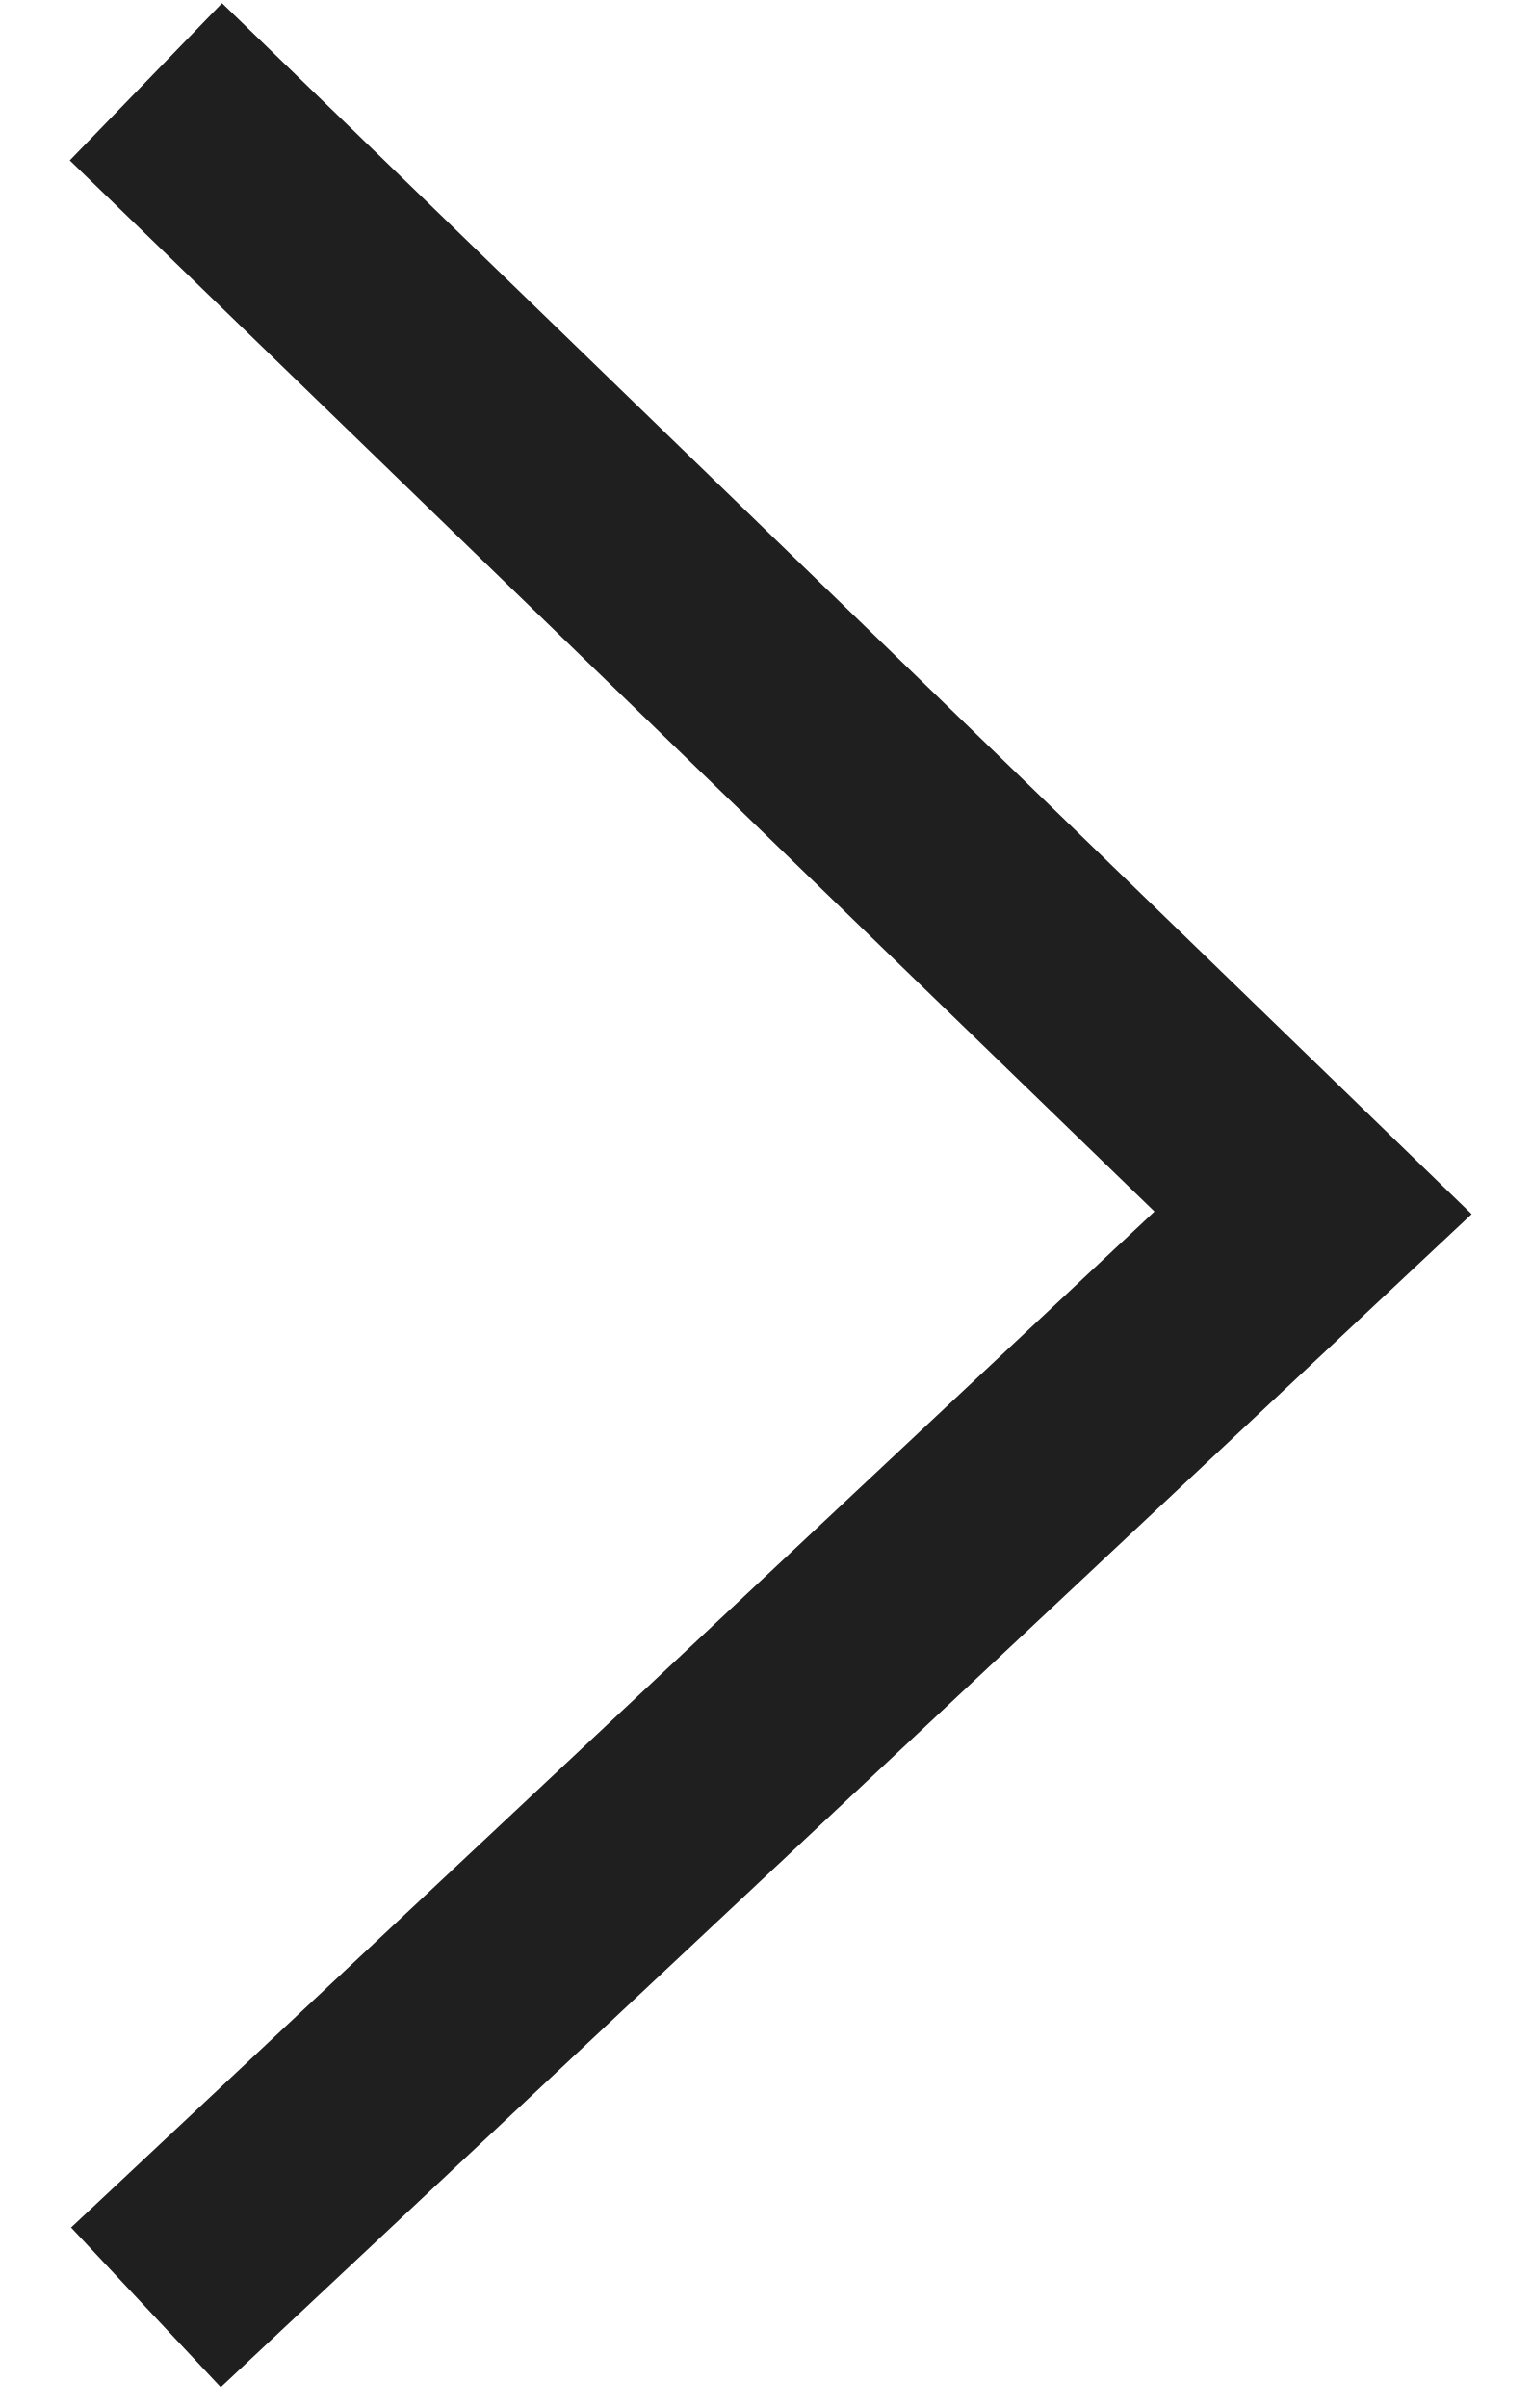
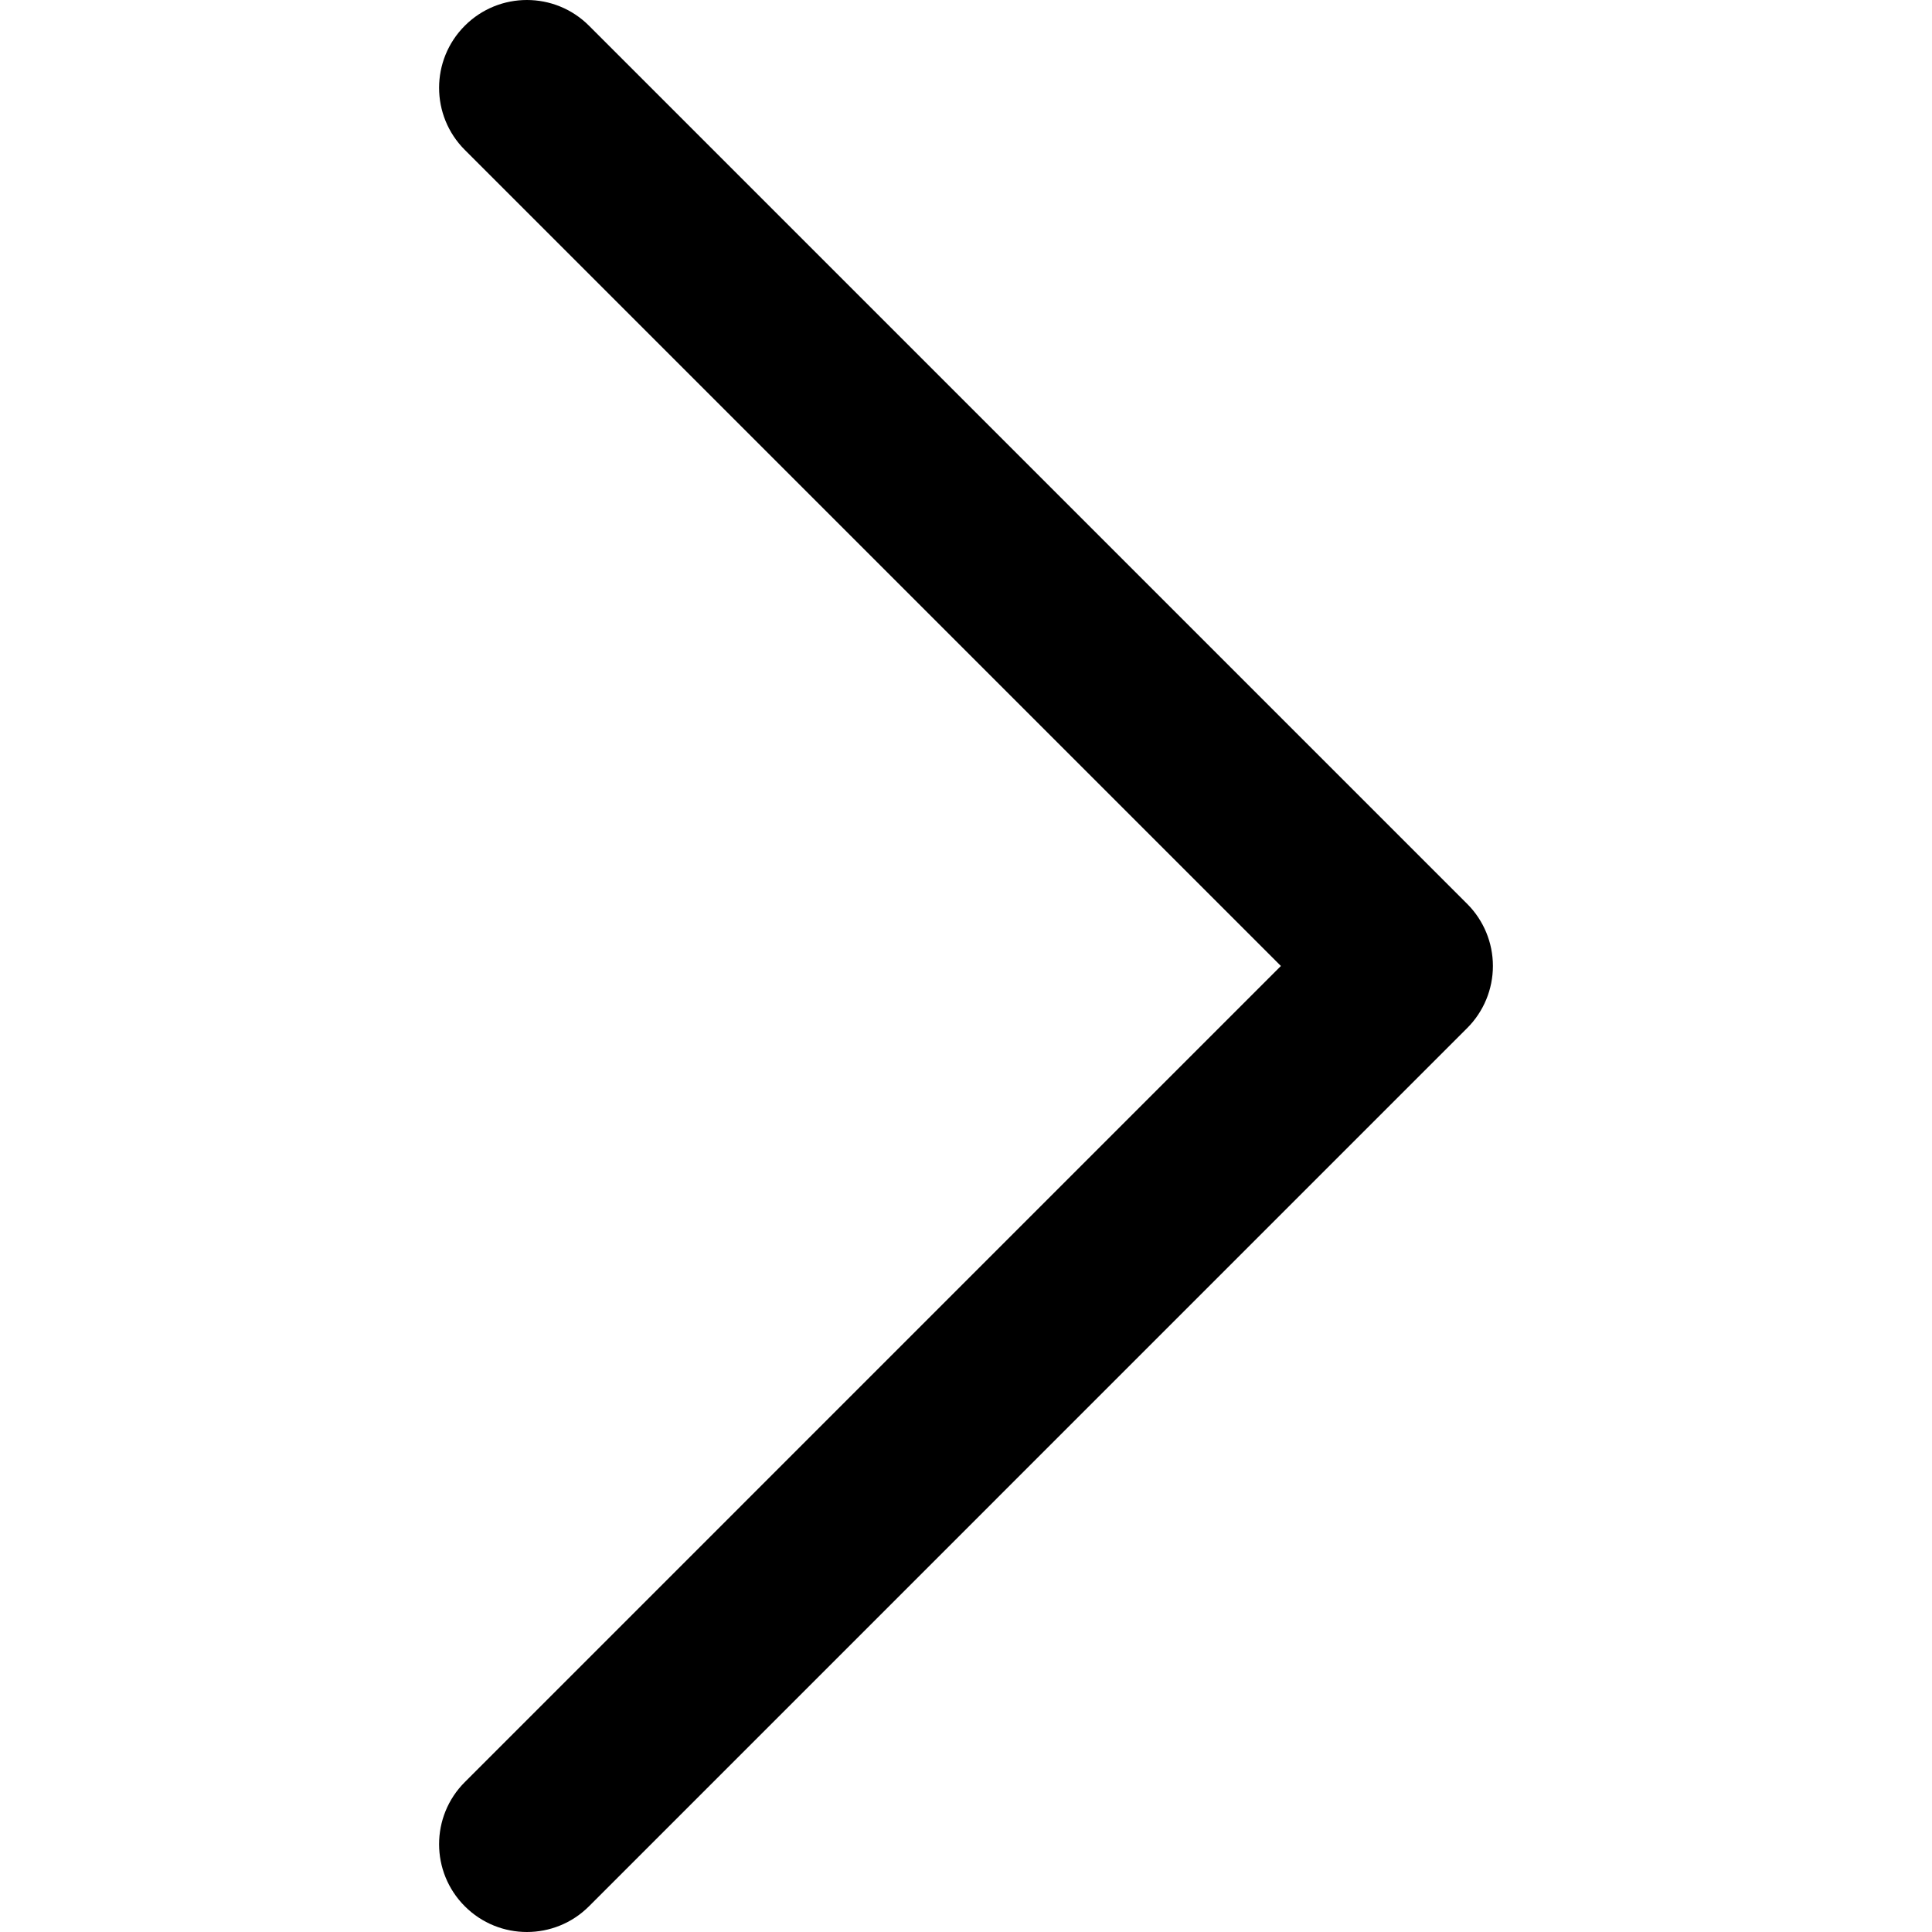
- <svg xmlns="http://www.w3.org/2000/svg" width="21" height="33" viewBox="0 0 21 33" fill="none">
-   <path d="M2 1.121L18 16.621L2 31.621" stroke="#1F1F1F" stroke-width="3" />
+ <svg xmlns="http://www.w3.org/2000/svg" fill="#000000" height="800px" width="800px" version="1.1" id="Layer_1" viewBox="0 0 330 330" xml:space="preserve">
+   <path id="XMLID_222_" d="M250.606,154.389l-150-149.996c-5.857-5.858-15.355-5.858-21.213,0.001  c-5.857,5.858-5.857,15.355,0.001,21.213l139.393,139.39L79.393,304.394c-5.857,5.858-5.857,15.355,0.001,21.213  C82.322,328.536,86.161,330,90,330s7.678-1.464,10.607-4.394l149.999-150.004c2.814-2.813,4.394-6.628,4.394-10.606  C255,161.018,253.42,157.202,250.606,154.389z" />
</svg>
